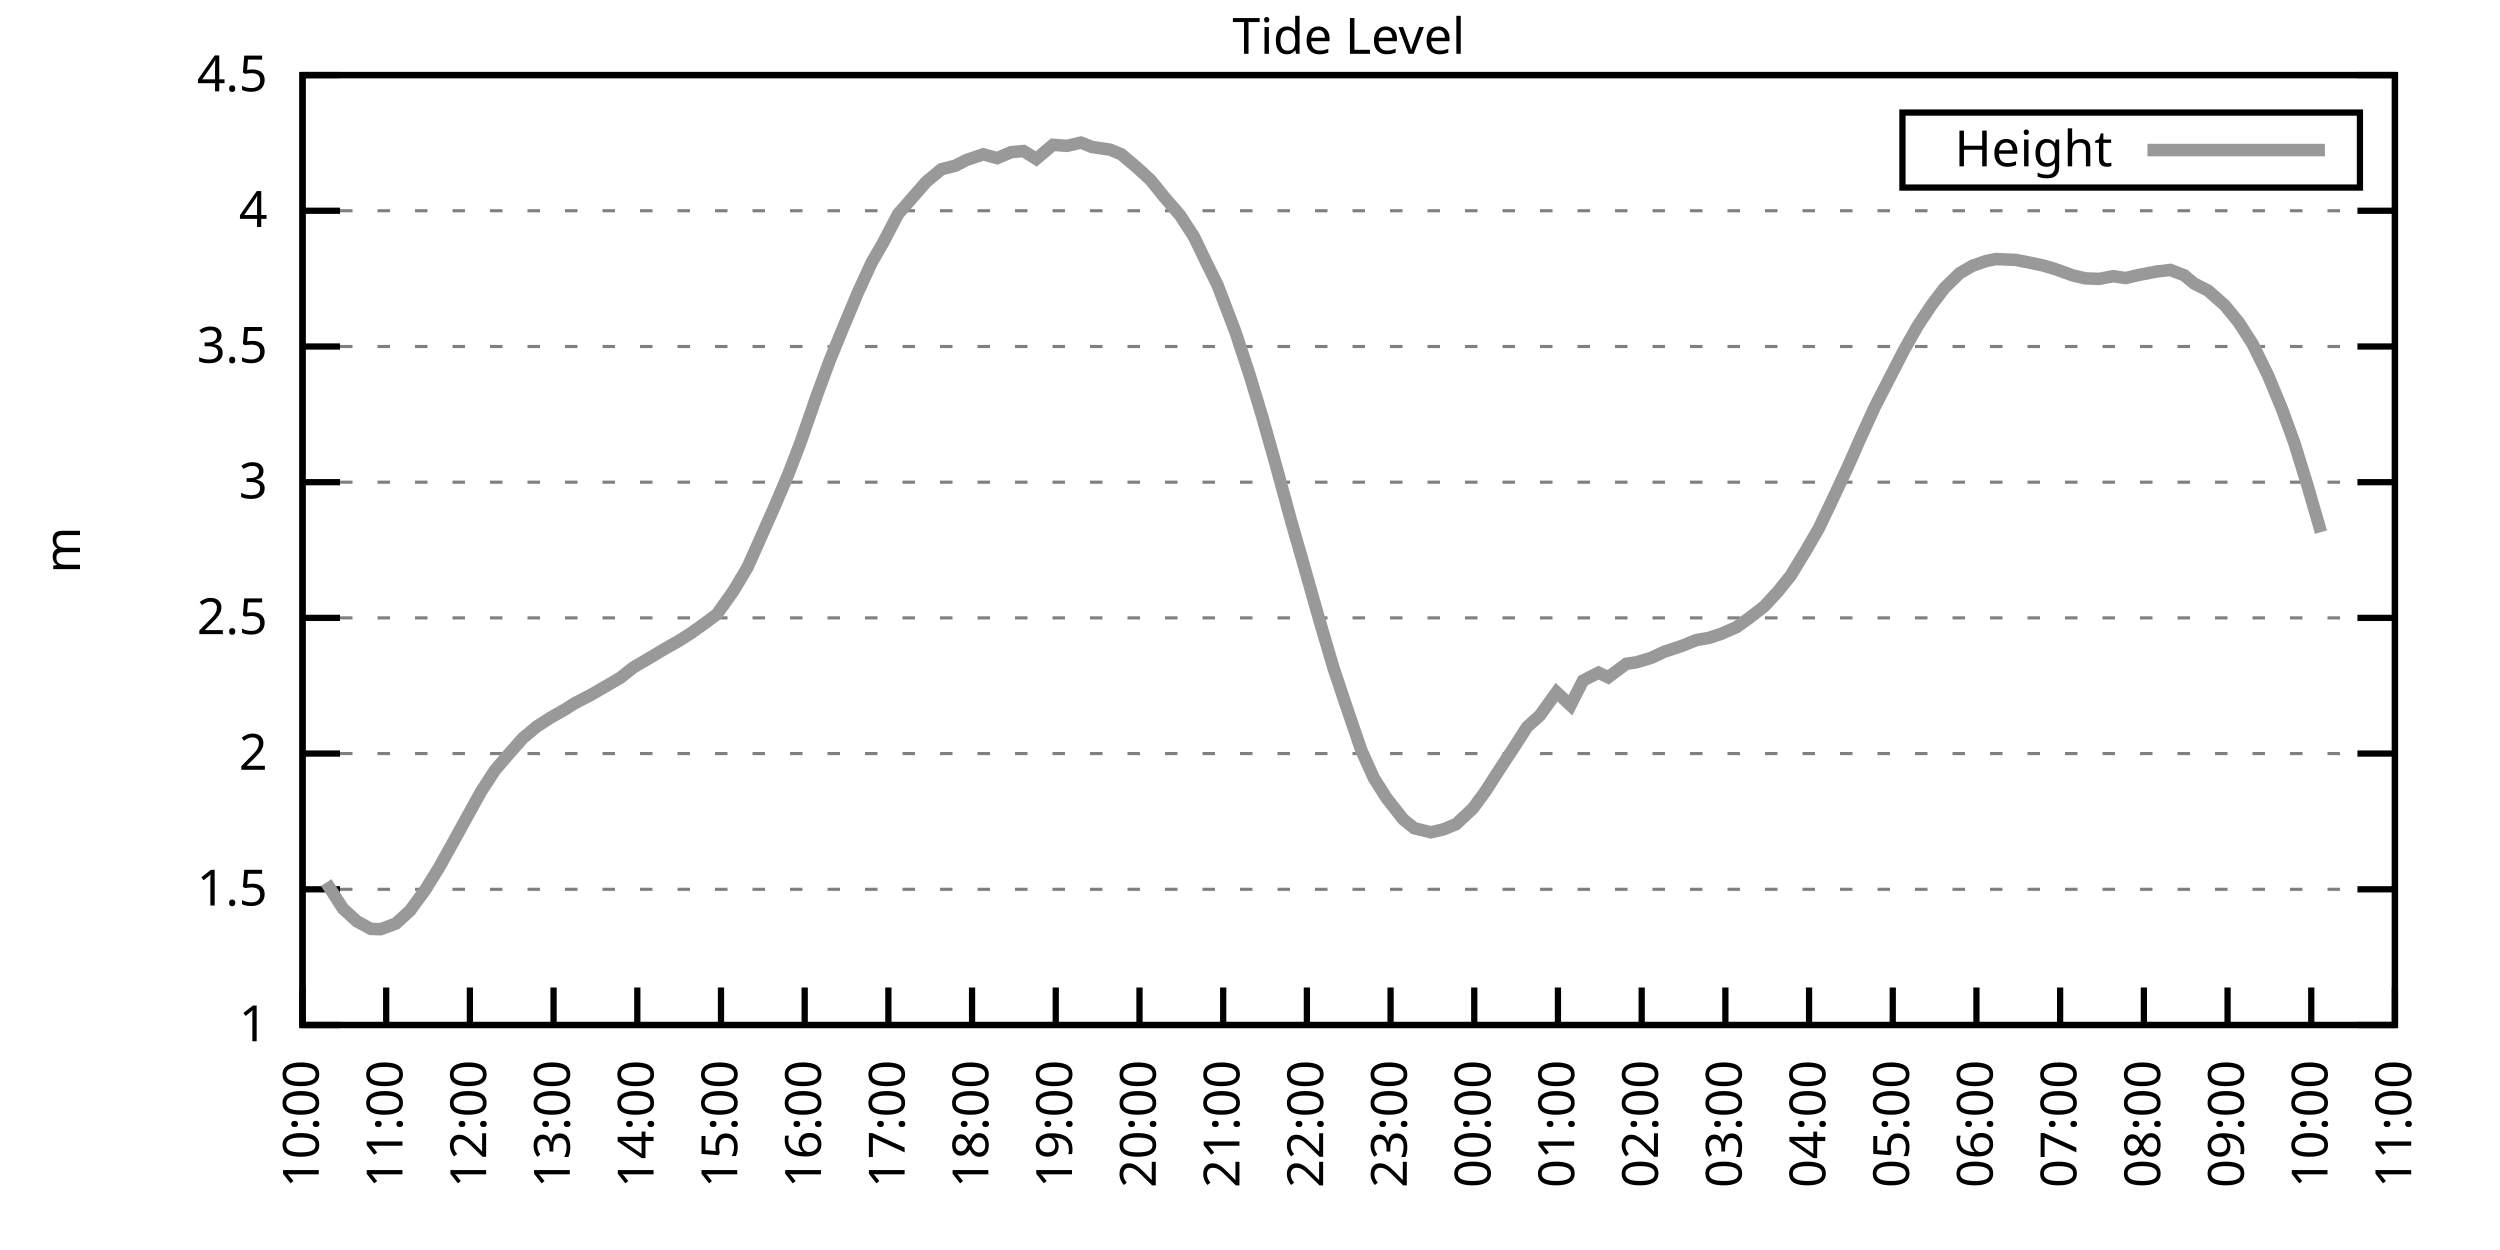
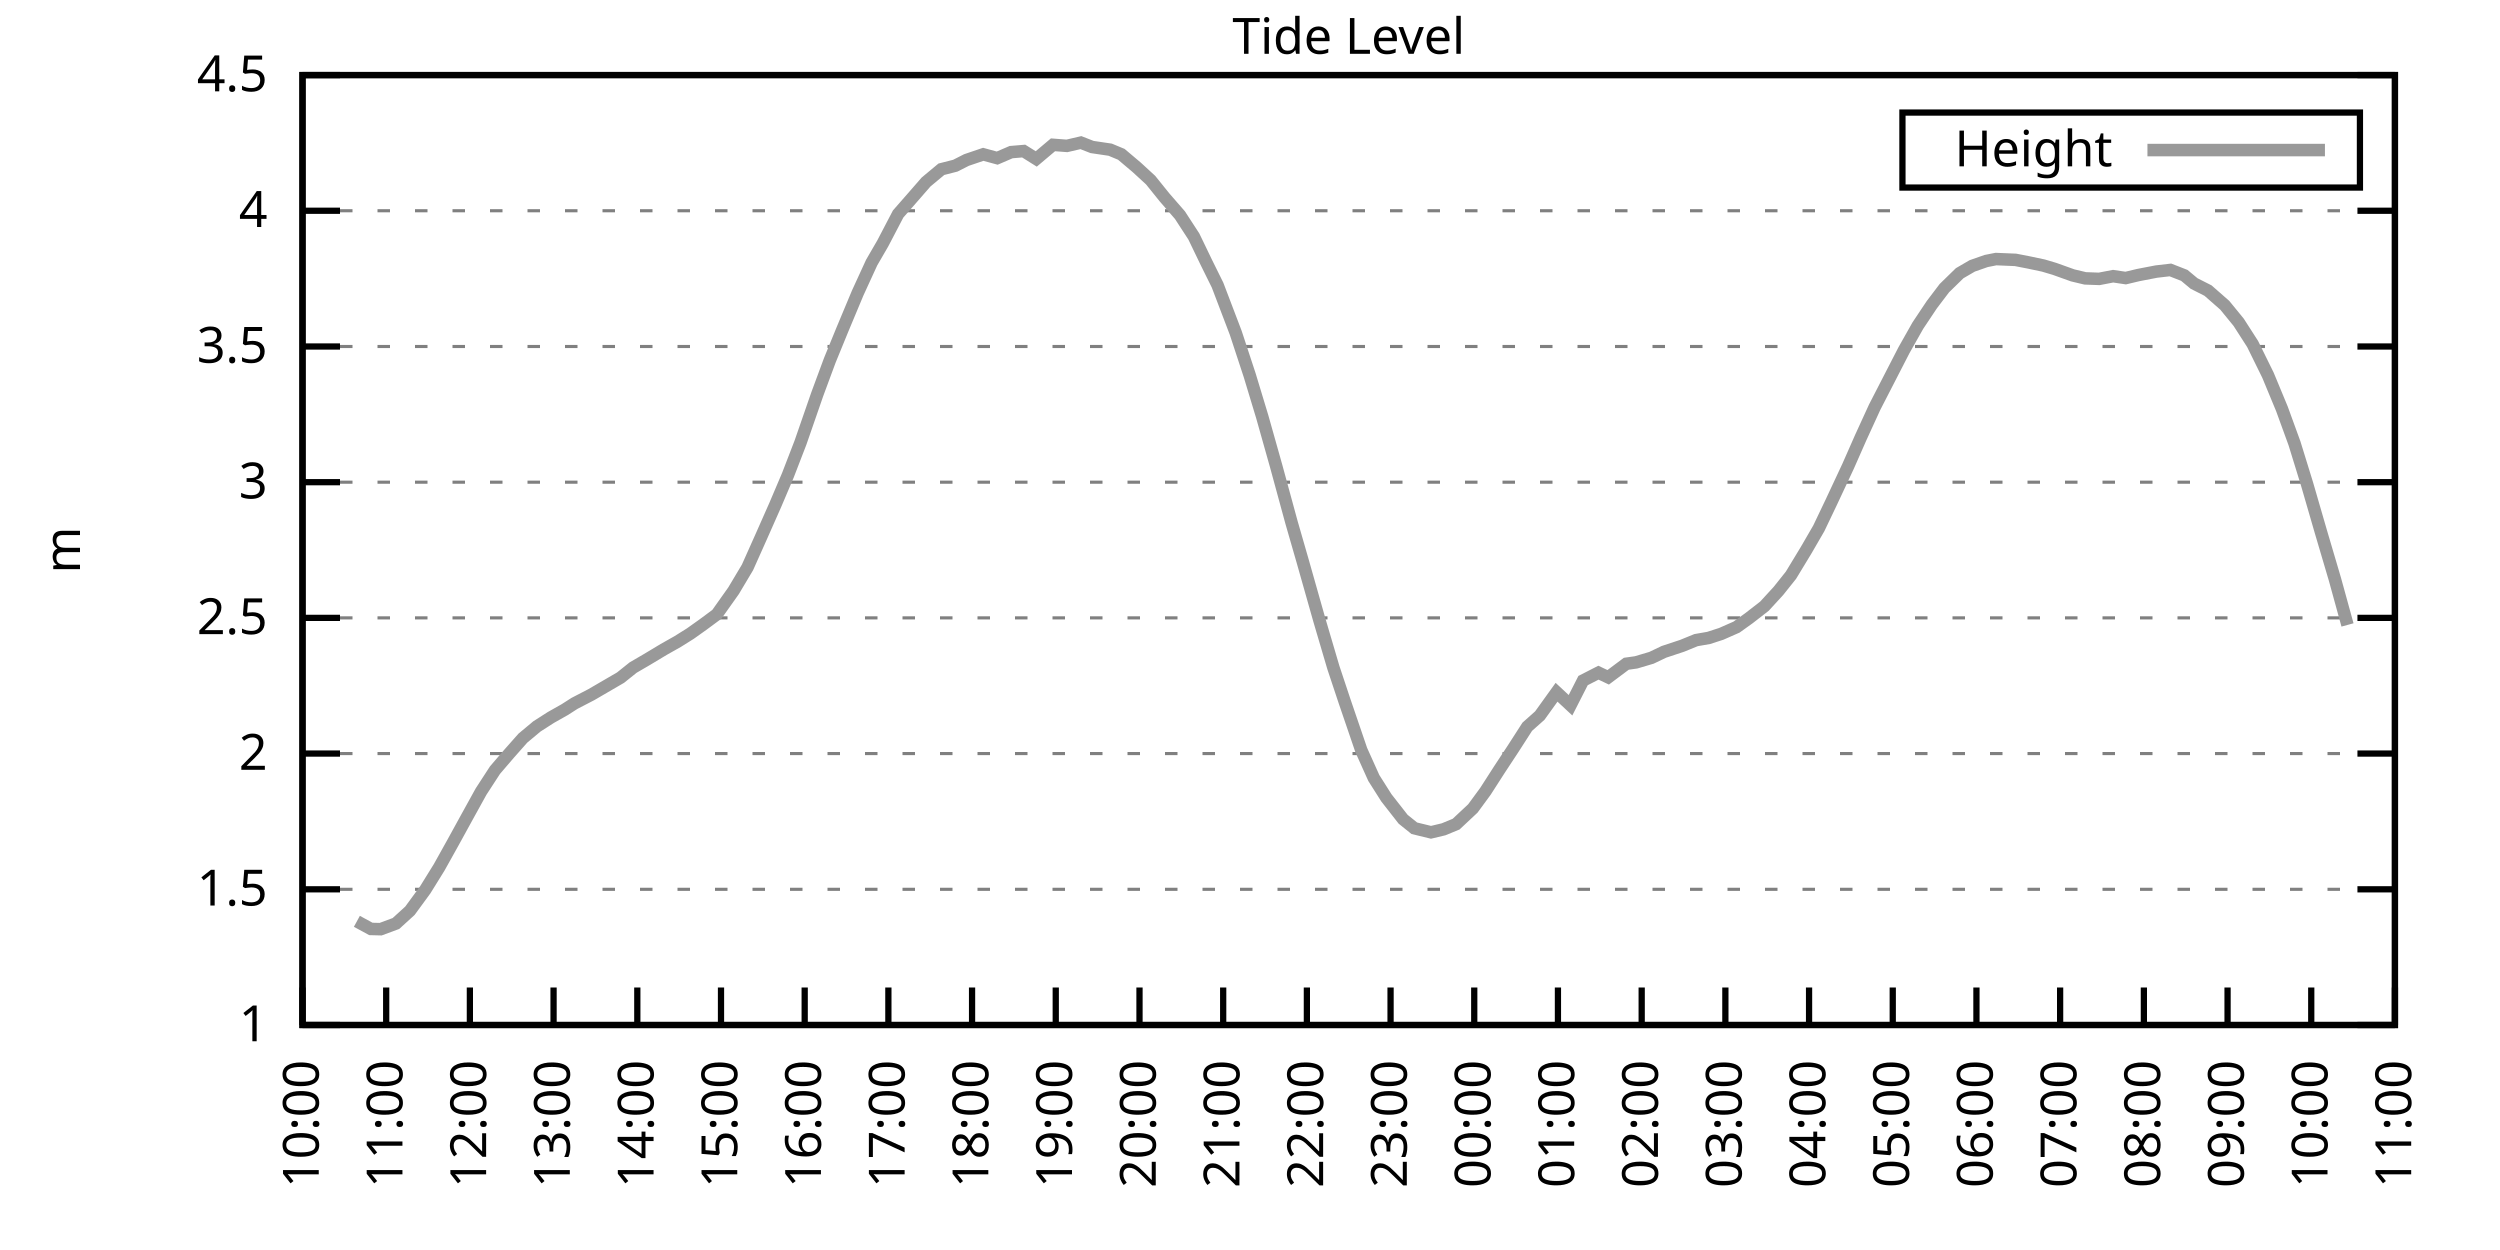
<svg xmlns="http://www.w3.org/2000/svg" xmlns:xlink="http://www.w3.org/1999/xlink" width="400" height="200" viewBox="0 0 400 200">
  <g id="gnuplot_canvas">
    <rect x="0" y="0" width="400" height="200" fill="none" />
    <defs>
      <circle id="gpDot" r="0.5" stroke-width="0.5" stroke="currentColor" />
      <path id="gpPt0" stroke-width="0.333" stroke="currentColor" d="M-1,0 h2 M0,-1 v2" />
      <path id="gpPt1" stroke-width="0.333" stroke="currentColor" d="M-1,-1 L1,1 M1,-1 L-1,1" />
      <path id="gpPt2" stroke-width="0.333" stroke="currentColor" d="M-1,0 L1,0 M0,-1 L0,1 M-1,-1 L1,1 M-1,1 L1,-1" />
      <rect id="gpPt3" stroke-width="0.333" stroke="currentColor" x="-1" y="-1" width="2" height="2" />
      <rect id="gpPt4" stroke-width="0.333" stroke="currentColor" fill="currentColor" x="-1" y="-1" width="2" height="2" />
      <circle id="gpPt5" stroke-width="0.333" stroke="currentColor" cx="0" cy="0" r="1" />
      <use xlink:href="#gpPt5" id="gpPt6" fill="currentColor" stroke="none" />
      <path id="gpPt7" stroke-width="0.333" stroke="currentColor" d="M0,-1.33 L-1.33,0.67 L1.33,0.67 z" />
      <use xlink:href="#gpPt7" id="gpPt8" fill="currentColor" stroke="none" />
      <use xlink:href="#gpPt7" id="gpPt9" stroke="currentColor" transform="rotate(180)" />
      <use xlink:href="#gpPt9" id="gpPt10" fill="currentColor" stroke="none" />
      <use xlink:href="#gpPt3" id="gpPt11" stroke="currentColor" transform="rotate(45)" />
      <use xlink:href="#gpPt11" id="gpPt12" fill="currentColor" stroke="none" />
      <path id="gpPt13" stroke-width="0.333" stroke="currentColor" d="M0,1.330 L1.265,0.411 L0.782,-1.067 L-0.782,-1.076 L-1.265,0.411 z" />
      <use xlink:href="#gpPt13" id="gpPt14" fill="currentColor" stroke="none" />
      <filter id="textbox" filterUnits="objectBoundingBox" x="0" y="0" height="1" width="1">
        <feFlood flood-color="white" flood-opacity="1" result="bgnd" />
        <feComposite in="SourceGraphic" in2="bgnd" operator="atop" />
      </filter>
      <filter id="greybox" filterUnits="objectBoundingBox" x="0" y="0" height="1" width="1">
        <feFlood flood-color="lightgrey" flood-opacity="1" result="grey" />
        <feComposite in="SourceGraphic" in2="grey" operator="atop" />
      </filter>
    </defs>
    <g fill="none" color="white" stroke="currentColor" stroke-width="1.00" stroke-linecap="butt" stroke-linejoin="miter">
</g>
    <g fill="none" color="black" stroke="currentColor" stroke-width="1.00" stroke-linecap="butt" stroke-linejoin="miter">
      <g stroke="none" shape-rendering="crispEdges">
        <polygon fill="rgb(255, 255, 255)" points="48.40,164.00 383.18,164.00 383.18,12.02 48.40,12.02 " />
      </g>
    </g>
    <g fill="none" color="black" stroke="currentColor" stroke-width="1.00" stroke-linecap="butt" stroke-linejoin="miter">
</g>
    <g fill="none" color="black" stroke="black" stroke-width="0.50" stroke-linecap="butt" stroke-linejoin="miter">
</g>
    <g fill="none" color="gray" stroke="currentColor" stroke-width="0.50" stroke-linecap="butt" stroke-linejoin="miter">
      <path stroke="gray" stroke-dasharray="2,4" class="gridline" d="M48.40,164.00 L383.19,164.00  " />
    </g>
    <g fill="none" color="gray" stroke="gray" stroke-width="1.00" stroke-linecap="butt" stroke-linejoin="miter">
</g>
    <g fill="none" color="black" stroke="currentColor" stroke-width="1.00" stroke-linecap="butt" stroke-linejoin="miter">
      <path stroke="black" d="M48.40,164.00 L54.40,164.00 M383.19,164.00 L377.19,164.00  " />
      <g transform="translate(42.80,166.60)" stroke="none" fill="black" font-family="Sans" font-size="8.00" text-anchor="end">
        <text>
          <tspan font-family="Sans"> 1</tspan>
        </text>
      </g>
    </g>
    <g fill="none" color="black" stroke="currentColor" stroke-width="1.00" stroke-linecap="butt" stroke-linejoin="miter">
</g>
    <g fill="none" color="black" stroke="black" stroke-width="0.50" stroke-linecap="butt" stroke-linejoin="miter">
</g>
    <g fill="none" color="gray" stroke="currentColor" stroke-width="0.50" stroke-linecap="butt" stroke-linejoin="miter">
      <path stroke="gray" stroke-dasharray="2,4" class="gridline" d="M48.40,142.29 L383.19,142.29  " />
    </g>
    <g fill="none" color="gray" stroke="gray" stroke-width="1.00" stroke-linecap="butt" stroke-linejoin="miter">
</g>
    <g fill="none" color="black" stroke="currentColor" stroke-width="1.00" stroke-linecap="butt" stroke-linejoin="miter">
      <path stroke="black" d="M48.40,142.29 L54.40,142.29 M383.19,142.29 L377.19,142.29  " />
      <g transform="translate(42.80,144.89)" stroke="none" fill="black" font-family="Sans" font-size="8.00" text-anchor="end">
        <text>
          <tspan font-family="Sans"> 1.5</tspan>
        </text>
      </g>
    </g>
    <g fill="none" color="black" stroke="currentColor" stroke-width="1.00" stroke-linecap="butt" stroke-linejoin="miter">
</g>
    <g fill="none" color="black" stroke="black" stroke-width="0.50" stroke-linecap="butt" stroke-linejoin="miter">
</g>
    <g fill="none" color="gray" stroke="currentColor" stroke-width="0.50" stroke-linecap="butt" stroke-linejoin="miter">
      <path stroke="gray" stroke-dasharray="2,4" class="gridline" d="M48.40,120.57 L383.19,120.57  " />
    </g>
    <g fill="none" color="gray" stroke="gray" stroke-width="1.00" stroke-linecap="butt" stroke-linejoin="miter">
</g>
    <g fill="none" color="black" stroke="currentColor" stroke-width="1.00" stroke-linecap="butt" stroke-linejoin="miter">
      <path stroke="black" d="M48.40,120.57 L54.40,120.57 M383.19,120.57 L377.19,120.57  " />
      <g transform="translate(42.80,123.17)" stroke="none" fill="black" font-family="Sans" font-size="8.00" text-anchor="end">
        <text>
          <tspan font-family="Sans"> 2</tspan>
        </text>
      </g>
    </g>
    <g fill="none" color="black" stroke="currentColor" stroke-width="1.00" stroke-linecap="butt" stroke-linejoin="miter">
</g>
    <g fill="none" color="black" stroke="black" stroke-width="0.50" stroke-linecap="butt" stroke-linejoin="miter">
</g>
    <g fill="none" color="gray" stroke="currentColor" stroke-width="0.50" stroke-linecap="butt" stroke-linejoin="miter">
      <path stroke="gray" stroke-dasharray="2,4" class="gridline" d="M48.40,98.86 L383.19,98.86  " />
    </g>
    <g fill="none" color="gray" stroke="gray" stroke-width="1.00" stroke-linecap="butt" stroke-linejoin="miter">
</g>
    <g fill="none" color="black" stroke="currentColor" stroke-width="1.00" stroke-linecap="butt" stroke-linejoin="miter">
      <path stroke="black" d="M48.40,98.86 L54.40,98.86 M383.19,98.86 L377.19,98.86  " />
      <g transform="translate(42.80,101.46)" stroke="none" fill="black" font-family="Sans" font-size="8.00" text-anchor="end">
        <text>
          <tspan font-family="Sans"> 2.5</tspan>
        </text>
      </g>
    </g>
    <g fill="none" color="black" stroke="currentColor" stroke-width="1.00" stroke-linecap="butt" stroke-linejoin="miter">
</g>
    <g fill="none" color="black" stroke="black" stroke-width="0.50" stroke-linecap="butt" stroke-linejoin="miter">
</g>
    <g fill="none" color="gray" stroke="currentColor" stroke-width="0.50" stroke-linecap="butt" stroke-linejoin="miter">
      <path stroke="gray" stroke-dasharray="2,4" class="gridline" d="M48.40,77.15 L383.19,77.15  " />
    </g>
    <g fill="none" color="gray" stroke="gray" stroke-width="1.00" stroke-linecap="butt" stroke-linejoin="miter">
</g>
    <g fill="none" color="black" stroke="currentColor" stroke-width="1.00" stroke-linecap="butt" stroke-linejoin="miter">
      <path stroke="black" d="M48.40,77.15 L54.40,77.15 M383.19,77.15 L377.19,77.15  " />
      <g transform="translate(42.80,79.75)" stroke="none" fill="black" font-family="Sans" font-size="8.00" text-anchor="end">
        <text>
          <tspan font-family="Sans"> 3</tspan>
        </text>
      </g>
    </g>
    <g fill="none" color="black" stroke="currentColor" stroke-width="1.00" stroke-linecap="butt" stroke-linejoin="miter">
</g>
    <g fill="none" color="black" stroke="black" stroke-width="0.50" stroke-linecap="butt" stroke-linejoin="miter">
</g>
    <g fill="none" color="gray" stroke="currentColor" stroke-width="0.50" stroke-linecap="butt" stroke-linejoin="miter">
      <path stroke="gray" stroke-dasharray="2,4" class="gridline" d="M48.40,55.44 L383.19,55.44  " />
    </g>
    <g fill="none" color="gray" stroke="gray" stroke-width="1.00" stroke-linecap="butt" stroke-linejoin="miter">
</g>
    <g fill="none" color="black" stroke="currentColor" stroke-width="1.00" stroke-linecap="butt" stroke-linejoin="miter">
      <path stroke="black" d="M48.40,55.44 L54.40,55.44 M383.19,55.44 L377.19,55.44  " />
      <g transform="translate(42.80,58.04)" stroke="none" fill="black" font-family="Sans" font-size="8.00" text-anchor="end">
        <text>
          <tspan font-family="Sans"> 3.5</tspan>
        </text>
      </g>
    </g>
    <g fill="none" color="black" stroke="currentColor" stroke-width="1.00" stroke-linecap="butt" stroke-linejoin="miter">
</g>
    <g fill="none" color="black" stroke="black" stroke-width="0.50" stroke-linecap="butt" stroke-linejoin="miter">
</g>
    <g fill="none" color="gray" stroke="currentColor" stroke-width="0.50" stroke-linecap="butt" stroke-linejoin="miter">
      <path stroke="gray" stroke-dasharray="2,4" class="gridline" d="M48.40,33.72 L383.19,33.72  " />
    </g>
    <g fill="none" color="gray" stroke="gray" stroke-width="1.00" stroke-linecap="butt" stroke-linejoin="miter">
</g>
    <g fill="none" color="black" stroke="currentColor" stroke-width="1.00" stroke-linecap="butt" stroke-linejoin="miter">
      <path stroke="black" d="M48.40,33.72 L54.40,33.72 M383.19,33.72 L377.19,33.72  " />
      <g transform="translate(42.80,36.32)" stroke="none" fill="black" font-family="Sans" font-size="8.00" text-anchor="end">
        <text>
          <tspan font-family="Sans"> 4</tspan>
        </text>
      </g>
    </g>
    <g fill="none" color="black" stroke="currentColor" stroke-width="1.00" stroke-linecap="butt" stroke-linejoin="miter">
</g>
    <g fill="none" color="black" stroke="black" stroke-width="0.50" stroke-linecap="butt" stroke-linejoin="miter">
</g>
    <g fill="none" color="gray" stroke="currentColor" stroke-width="0.50" stroke-linecap="butt" stroke-linejoin="miter">
      <path stroke="gray" stroke-dasharray="2,4" class="gridline" d="M48.40,12.01 L383.19,12.01  " />
    </g>
    <g fill="none" color="gray" stroke="gray" stroke-width="1.00" stroke-linecap="butt" stroke-linejoin="miter">
</g>
    <g fill="none" color="black" stroke="currentColor" stroke-width="1.00" stroke-linecap="butt" stroke-linejoin="miter">
      <path stroke="black" d="M48.40,12.01 L54.40,12.01 M383.19,12.01 L377.19,12.01  " />
      <g transform="translate(42.80,14.61)" stroke="none" fill="black" font-family="Sans" font-size="8.00" text-anchor="end">
        <text>
          <tspan font-family="Sans"> 4.5</tspan>
        </text>
      </g>
    </g>
    <g fill="none" color="black" stroke="currentColor" stroke-width="1.00" stroke-linecap="butt" stroke-linejoin="miter">
      <path stroke="black" d="M48.40,164.00 L48.40,158.00  " />
      <g transform="translate(51.00,169.60) rotate(270.00)" stroke="none" fill="black" font-family="Sans" font-size="8.00" text-anchor="end">
        <text>
          <tspan font-family="Sans">10:00</tspan>
        </text>
      </g>
    </g>
    <g fill="none" color="black" stroke="currentColor" stroke-width="1.00" stroke-linecap="butt" stroke-linejoin="miter">
      <path stroke="black" d="M61.79,164.00 L61.79,158.00  " />
      <g transform="translate(64.39,169.60) rotate(270.00)" stroke="none" fill="black" font-family="Sans" font-size="8.00" text-anchor="end">
        <text>
          <tspan font-family="Sans">11:00</tspan>
        </text>
      </g>
    </g>
    <g fill="none" color="black" stroke="currentColor" stroke-width="1.00" stroke-linecap="butt" stroke-linejoin="miter">
      <path stroke="black" d="M75.18,164.00 L75.18,158.00  " />
      <g transform="translate(77.78,169.60) rotate(270.00)" stroke="none" fill="black" font-family="Sans" font-size="8.00" text-anchor="end">
        <text>
          <tspan font-family="Sans">12:00</tspan>
        </text>
      </g>
    </g>
    <g fill="none" color="black" stroke="currentColor" stroke-width="1.00" stroke-linecap="butt" stroke-linejoin="miter">
      <path stroke="black" d="M88.57,164.00 L88.57,158.00  " />
      <g transform="translate(91.17,169.60) rotate(270.00)" stroke="none" fill="black" font-family="Sans" font-size="8.00" text-anchor="end">
        <text>
          <tspan font-family="Sans">13:00</tspan>
        </text>
      </g>
    </g>
    <g fill="none" color="black" stroke="currentColor" stroke-width="1.00" stroke-linecap="butt" stroke-linejoin="miter">
      <path stroke="black" d="M101.97,164.00 L101.97,158.00  " />
      <g transform="translate(104.57,169.60) rotate(270.00)" stroke="none" fill="black" font-family="Sans" font-size="8.00" text-anchor="end">
        <text>
          <tspan font-family="Sans">14:00</tspan>
        </text>
      </g>
    </g>
    <g fill="none" color="black" stroke="currentColor" stroke-width="1.00" stroke-linecap="butt" stroke-linejoin="miter">
      <path stroke="black" d="M115.36,164.00 L115.36,158.00  " />
      <g transform="translate(117.96,169.60) rotate(270.00)" stroke="none" fill="black" font-family="Sans" font-size="8.00" text-anchor="end">
        <text>
          <tspan font-family="Sans">15:00</tspan>
        </text>
      </g>
    </g>
    <g fill="none" color="black" stroke="currentColor" stroke-width="1.00" stroke-linecap="butt" stroke-linejoin="miter">
      <path stroke="black" d="M128.75,164.00 L128.75,158.00  " />
      <g transform="translate(131.35,169.60) rotate(270.00)" stroke="none" fill="black" font-family="Sans" font-size="8.00" text-anchor="end">
        <text>
          <tspan font-family="Sans">16:00</tspan>
        </text>
      </g>
    </g>
    <g fill="none" color="black" stroke="currentColor" stroke-width="1.00" stroke-linecap="butt" stroke-linejoin="miter">
      <path stroke="black" d="M142.14,164.00 L142.14,158.00  " />
      <g transform="translate(144.74,169.60) rotate(270.00)" stroke="none" fill="black" font-family="Sans" font-size="8.00" text-anchor="end">
        <text>
          <tspan font-family="Sans">17:00</tspan>
        </text>
      </g>
    </g>
    <g fill="none" color="black" stroke="currentColor" stroke-width="1.00" stroke-linecap="butt" stroke-linejoin="miter">
      <path stroke="black" d="M155.53,164.00 L155.53,158.00  " />
      <g transform="translate(158.13,169.60) rotate(270.00)" stroke="none" fill="black" font-family="Sans" font-size="8.00" text-anchor="end">
        <text>
          <tspan font-family="Sans">18:00</tspan>
        </text>
      </g>
    </g>
    <g fill="none" color="black" stroke="currentColor" stroke-width="1.00" stroke-linecap="butt" stroke-linejoin="miter">
      <path stroke="black" d="M168.92,164.00 L168.92,158.00  " />
      <g transform="translate(171.52,169.60) rotate(270.00)" stroke="none" fill="black" font-family="Sans" font-size="8.00" text-anchor="end">
        <text>
          <tspan font-family="Sans">19:00</tspan>
        </text>
      </g>
    </g>
    <g fill="none" color="black" stroke="currentColor" stroke-width="1.00" stroke-linecap="butt" stroke-linejoin="miter">
      <path stroke="black" d="M182.32,164.00 L182.32,158.00  " />
      <g transform="translate(184.92,169.60) rotate(270.00)" stroke="none" fill="black" font-family="Sans" font-size="8.00" text-anchor="end">
        <text>
          <tspan font-family="Sans">20:00</tspan>
        </text>
      </g>
    </g>
    <g fill="none" color="black" stroke="currentColor" stroke-width="1.00" stroke-linecap="butt" stroke-linejoin="miter">
      <path stroke="black" d="M195.71,164.00 L195.71,158.00  " />
      <g transform="translate(198.31,169.60) rotate(270.00)" stroke="none" fill="black" font-family="Sans" font-size="8.00" text-anchor="end">
        <text>
          <tspan font-family="Sans">21:00</tspan>
        </text>
      </g>
    </g>
    <g fill="none" color="black" stroke="currentColor" stroke-width="1.00" stroke-linecap="butt" stroke-linejoin="miter">
      <path stroke="black" d="M209.10,164.00 L209.10,158.00  " />
      <g transform="translate(211.70,169.60) rotate(270.00)" stroke="none" fill="black" font-family="Sans" font-size="8.00" text-anchor="end">
        <text>
          <tspan font-family="Sans">22:00</tspan>
        </text>
      </g>
    </g>
    <g fill="none" color="black" stroke="currentColor" stroke-width="1.00" stroke-linecap="butt" stroke-linejoin="miter">
      <path stroke="black" d="M222.49,164.00 L222.49,158.00  " />
      <g transform="translate(225.09,169.60) rotate(270.00)" stroke="none" fill="black" font-family="Sans" font-size="8.00" text-anchor="end">
        <text>
          <tspan font-family="Sans">23:00</tspan>
        </text>
      </g>
    </g>
    <g fill="none" color="black" stroke="currentColor" stroke-width="1.00" stroke-linecap="butt" stroke-linejoin="miter">
      <path stroke="black" d="M235.88,164.00 L235.88,158.00  " />
      <g transform="translate(238.48,169.60) rotate(270.00)" stroke="none" fill="black" font-family="Sans" font-size="8.00" text-anchor="end">
        <text>
          <tspan font-family="Sans">00:00</tspan>
        </text>
      </g>
    </g>
    <g fill="none" color="black" stroke="currentColor" stroke-width="1.00" stroke-linecap="butt" stroke-linejoin="miter">
      <path stroke="black" d="M249.27,164.00 L249.27,158.00  " />
      <g transform="translate(251.87,169.60) rotate(270.00)" stroke="none" fill="black" font-family="Sans" font-size="8.00" text-anchor="end">
        <text>
          <tspan font-family="Sans">01:00</tspan>
        </text>
      </g>
    </g>
    <g fill="none" color="black" stroke="currentColor" stroke-width="1.00" stroke-linecap="butt" stroke-linejoin="miter">
      <path stroke="black" d="M262.67,164.00 L262.67,158.00  " />
      <g transform="translate(265.27,169.60) rotate(270.00)" stroke="none" fill="black" font-family="Sans" font-size="8.00" text-anchor="end">
        <text>
          <tspan font-family="Sans">02:00</tspan>
        </text>
      </g>
    </g>
    <g fill="none" color="black" stroke="currentColor" stroke-width="1.00" stroke-linecap="butt" stroke-linejoin="miter">
      <path stroke="black" d="M276.06,164.00 L276.06,158.00  " />
      <g transform="translate(278.66,169.60) rotate(270.00)" stroke="none" fill="black" font-family="Sans" font-size="8.00" text-anchor="end">
        <text>
          <tspan font-family="Sans">03:00</tspan>
        </text>
      </g>
    </g>
    <g fill="none" color="black" stroke="currentColor" stroke-width="1.00" stroke-linecap="butt" stroke-linejoin="miter">
      <path stroke="black" d="M289.45,164.00 L289.45,158.00  " />
      <g transform="translate(292.05,169.60) rotate(270.00)" stroke="none" fill="black" font-family="Sans" font-size="8.00" text-anchor="end">
        <text>
          <tspan font-family="Sans">04:00</tspan>
        </text>
      </g>
    </g>
    <g fill="none" color="black" stroke="currentColor" stroke-width="1.00" stroke-linecap="butt" stroke-linejoin="miter">
      <path stroke="black" d="M302.84,164.00 L302.84,158.00  " />
      <g transform="translate(305.44,169.60) rotate(270.00)" stroke="none" fill="black" font-family="Sans" font-size="8.00" text-anchor="end">
        <text>
          <tspan font-family="Sans">05:00</tspan>
        </text>
      </g>
    </g>
    <g fill="none" color="black" stroke="currentColor" stroke-width="1.00" stroke-linecap="butt" stroke-linejoin="miter">
      <path stroke="black" d="M316.23,164.00 L316.23,158.00  " />
      <g transform="translate(318.83,169.60) rotate(270.00)" stroke="none" fill="black" font-family="Sans" font-size="8.00" text-anchor="end">
        <text>
          <tspan font-family="Sans">06:00</tspan>
        </text>
      </g>
    </g>
    <g fill="none" color="black" stroke="currentColor" stroke-width="1.00" stroke-linecap="butt" stroke-linejoin="miter">
      <path stroke="black" d="M329.62,164.00 L329.62,158.00  " />
      <g transform="translate(332.22,169.60) rotate(270.00)" stroke="none" fill="black" font-family="Sans" font-size="8.00" text-anchor="end">
        <text>
          <tspan font-family="Sans">07:00</tspan>
        </text>
      </g>
    </g>
    <g fill="none" color="black" stroke="currentColor" stroke-width="1.00" stroke-linecap="butt" stroke-linejoin="miter">
      <path stroke="black" d="M343.02,164.00 L343.02,158.00  " />
      <g transform="translate(345.62,169.60) rotate(270.00)" stroke="none" fill="black" font-family="Sans" font-size="8.00" text-anchor="end">
        <text>
          <tspan font-family="Sans">08:00</tspan>
        </text>
      </g>
    </g>
    <g fill="none" color="black" stroke="currentColor" stroke-width="1.00" stroke-linecap="butt" stroke-linejoin="miter">
      <path stroke="black" d="M356.41,164.00 L356.41,158.00  " />
      <g transform="translate(359.01,169.60) rotate(270.00)" stroke="none" fill="black" font-family="Sans" font-size="8.00" text-anchor="end">
        <text>
          <tspan font-family="Sans">09:00</tspan>
        </text>
      </g>
    </g>
    <g fill="none" color="black" stroke="currentColor" stroke-width="1.00" stroke-linecap="butt" stroke-linejoin="miter">
      <path stroke="black" d="M369.80,164.00 L369.80,158.00  " />
      <g transform="translate(372.40,169.60) rotate(270.00)" stroke="none" fill="black" font-family="Sans" font-size="8.00" text-anchor="end">
        <text>
          <tspan font-family="Sans">10:00</tspan>
        </text>
      </g>
    </g>
    <g fill="none" color="black" stroke="currentColor" stroke-width="1.00" stroke-linecap="butt" stroke-linejoin="miter">
      <path stroke="black" d="M383.19,164.00 L383.19,158.00  " />
      <g transform="translate(385.79,169.60) rotate(270.00)" stroke="none" fill="black" font-family="Sans" font-size="8.00" text-anchor="end">
        <text>
          <tspan font-family="Sans">11:00</tspan>
        </text>
      </g>
    </g>
    <g fill="none" color="black" stroke="currentColor" stroke-width="1.00" stroke-linecap="butt" stroke-linejoin="miter">
</g>
    <g fill="none" color="black" stroke="currentColor" stroke-width="1.00" stroke-linecap="butt" stroke-linejoin="miter">
      <path stroke="black" d="M48.40,12.01 L48.40,164.00 L383.19,164.00 L383.19,12.01 L48.40,12.01 Z  " />
    </g>
    <g fill="none" color="black" stroke="currentColor" stroke-width="1.00" stroke-linecap="butt" stroke-linejoin="miter">
</g>
    <g fill="none" color="black" stroke="currentColor" stroke-width="1.00" stroke-linecap="butt" stroke-linejoin="miter">
      <path stroke="black" d="M304.39,30.01 L304.39,18.01 L377.59,18.01 L377.59,30.01 L304.39,30.01 Z  " />
    </g>
    <g id="Tide_level_plot_1">
      <g fill="none" color="white" stroke="black" stroke-width="2.00" stroke-linecap="butt" stroke-linejoin="miter">
</g>
      <g fill="none" color="black" stroke="currentColor" stroke-width="2.00" stroke-linecap="butt" stroke-linejoin="miter">
        <g transform="translate(337.99,26.61)" stroke="none" fill="black" font-family="Sans" font-size="8.00" text-anchor="end">
          <text>
            <tspan font-family="Sans">Height</tspan>
          </text>
        </g>
      </g>
      <g fill="none" color="black" stroke="currentColor" stroke-width="2.00" stroke-linecap="butt" stroke-linejoin="miter">
-         <path stroke="rgb(153, 153, 153)" d="M343.59,24.01 L371.99,24.01 M52.19,141.20 L54.87,145.37 L57.10,147.41 L59.34,148.63 L60.90,148.67 L63.35,147.76   L65.59,145.72 L68.04,142.37 L70.27,138.77 L72.50,134.77 L74.74,130.69 L76.97,126.65 L79.20,123.22 L81.43,120.62   L83.66,118.10 L85.90,116.23 L88.13,114.80 L90.36,113.54 L91.92,112.54 L94.60,111.15 L97.28,109.59 L99.29,108.42   L101.30,106.81 L103.53,105.51 L106.21,103.90 L108.44,102.64 L110.45,101.38 L112.46,99.95 L114.69,98.30 L117.37,94.52   L119.60,90.78 L121.83,85.79 L124.06,80.75 L126.07,76.02 L128.08,70.81 L130.76,63.08 L132.77,57.65 L134.78,52.74   L137.23,46.88 L139.46,42.02 L141.25,38.93 L143.70,34.24 L145.94,31.68 L148.17,29.12 L150.62,27.08 L152.85,26.51   L154.64,25.60 L157.32,24.69 L159.55,25.30 L161.78,24.34 L163.79,24.17 L165.80,25.43 L168.48,23.17 L170.71,23.34   L172.94,22.82 L174.73,23.52 L177.63,23.95 L179.41,24.69 L181.87,26.77 L184.10,28.82 L186.33,31.59 L188.79,34.42   L191.02,37.85 L193.03,42.02 L194.81,45.62 L197.72,53.26 L199.95,60.04 L201.96,66.68 L204.19,74.59 L206.64,83.58   L208.43,89.79 L211.11,99.25 L213.34,106.81 L215.13,112.19 L217.80,120.01 L219.81,124.48 L221.82,127.65 L224.50,131.08   L226.29,132.52 L228.96,133.17 L230.97,132.69 L232.98,131.86 L235.66,129.35 L237.67,126.61 L239.90,123.14 L242.13,119.75   L244.36,116.28 L246.37,114.49 L249.05,110.76 L251.28,112.84 L253.29,108.89 L255.75,107.63 L257.31,108.37 L260.21,106.20   L261.77,105.98 L264.23,105.25 L266.24,104.29 L269.14,103.33 L271.37,102.42 L273.38,102.07 L275.39,101.42 L277.84,100.34   L279.85,98.90 L282.31,96.99 L284.54,94.56 L286.55,92.04 L289.00,88.00 L291.01,84.53 L293.02,80.32 L295.70,74.59   L297.71,70.03 L299.94,65.16 L304.63,56.04 L306.86,52.09 L309.09,48.75 L311.10,46.10 L313.55,43.71 L315.56,42.54   L317.79,41.76 L319.36,41.45 L322.48,41.58 L324.49,41.97 L326.95,42.49 L328.73,43.02 L331.63,44.06 L333.64,44.54   L335.87,44.62 L338.10,44.19 L340.11,44.49 L342.12,44.01 L345.02,43.45 L347.26,43.19 L349.49,44.06 L351.05,45.36   L353.28,46.49 L355.96,48.84 L358.19,51.57 L360.42,55.04 L362.88,60.04 L365.11,65.42 L367.12,70.94 L369.13,77.45   L371.36,85.14  " />
+         <path stroke="rgb(153, 153, 153)" d="M343.59,24.01 L371.99,24.01 M57.10,147.41 L59.34,148.63 L60.90,148.67 L63.35,147.76 L65.59,145.72 L68.04,142.37   L70.27,138.77 L72.50,134.77 L74.74,130.69 L76.97,126.65 L79.20,123.22 L81.43,120.62 L83.66,118.10 L85.90,116.23   L88.13,114.80 L90.36,113.54 L91.92,112.54 L94.60,111.15 L97.28,109.59 L99.29,108.42 L101.30,106.81 L103.53,105.51   L106.21,103.90 L108.44,102.64 L110.45,101.38 L112.46,99.95 L114.69,98.30 L117.37,94.52 L119.60,90.78 L121.83,85.79   L124.06,80.75 L126.07,76.02 L128.08,70.81 L130.76,63.08 L132.77,57.65 L134.78,52.74 L137.23,46.88 L139.46,42.02   L141.25,38.93 L143.70,34.24 L145.94,31.68 L148.17,29.12 L150.62,27.08 L152.85,26.51 L154.64,25.60 L157.32,24.69   L159.55,25.30 L161.78,24.34 L163.79,24.17 L165.80,25.43 L168.48,23.17 L170.71,23.34 L172.94,22.82 L174.73,23.52   L177.63,23.95 L179.41,24.69 L181.87,26.77 L184.10,28.82 L186.33,31.59 L188.79,34.42 L191.02,37.85 L193.03,42.02   L194.81,45.62 L197.72,53.26 L199.95,60.04 L201.96,66.68 L204.19,74.59 L206.64,83.58 L208.43,89.79 L211.11,99.25   L213.34,106.81 L215.13,112.19 L217.80,120.01 L219.81,124.48 L221.82,127.65 L224.50,131.08 L226.29,132.52 L228.96,133.17   L230.97,132.69 L232.98,131.86 L235.66,129.35 L237.67,126.61 L239.90,123.14 L242.13,119.75 L244.36,116.28 L246.37,114.49   L249.05,110.76 L251.28,112.84 L253.29,108.89 L255.75,107.63 L257.31,108.37 L260.21,106.20 L261.77,105.98 L264.23,105.25   L266.24,104.29 L269.14,103.33 L271.37,102.42 L273.38,102.07 L275.39,101.42 L277.84,100.34 L279.85,98.90 L282.31,96.99   L284.54,94.56 L286.55,92.04 L289.00,88.00 L291.01,84.53 L293.02,80.32 L295.70,74.59 L297.71,70.03 L299.94,65.16   L304.63,56.04 L306.86,52.09 L309.09,48.75 L311.10,46.10 L313.55,43.71 L315.56,42.54 L317.79,41.76 L319.36,41.45   L322.48,41.58 L324.49,41.97 L326.95,42.49 L328.73,43.02 L331.63,44.06 L333.64,44.54 L335.87,44.62 L338.10,44.19   L340.11,44.49 L342.12,44.01 L345.02,43.45 L347.26,43.19 L349.49,44.06 L351.05,45.36 L353.28,46.49 L355.96,48.84   L358.19,51.57 L360.42,55.04 L362.88,60.04 L365.11,65.42 L367.12,70.94 L369.13,77.45 L371.36,85.14 L373.59,92.69   L375.60,99.99  " />
      </g>
    </g>
    <g fill="none" color="black" stroke="currentColor" stroke-width="2.00" stroke-linecap="butt" stroke-linejoin="miter">
</g>
    <g fill="none" color="black" stroke="black" stroke-width="1.00" stroke-linecap="butt" stroke-linejoin="miter">
</g>
    <g fill="none" color="black" stroke="currentColor" stroke-width="1.00" stroke-linecap="butt" stroke-linejoin="miter">
      <path stroke="black" d="M48.40,12.01 L48.40,164.00 L383.19,164.00 L383.19,12.01 L48.40,12.01 Z  " />
      <g transform="translate(12.80,88.01) rotate(270.00)" stroke="none" fill="black" font-family="Sans" font-size="8.00" text-anchor="middle">
        <text>
          <tspan font-family="Sans">m</tspan>
        </text>
      </g>
    </g>
    <g fill="none" color="black" stroke="currentColor" stroke-width="1.00" stroke-linecap="butt" stroke-linejoin="miter">
</g>
    <g fill="none" color="black" stroke="currentColor" stroke-width="1.00" stroke-linecap="butt" stroke-linejoin="miter">
      <g transform="translate(215.79,8.61)" stroke="none" fill="black" font-family="Sans" font-size="8.00" text-anchor="middle">
        <text>
          <tspan font-family="Sans">Tide Level</tspan>
        </text>
      </g>
    </g>
    <g fill="none" color="black" stroke="currentColor" stroke-width="1.00" stroke-linecap="butt" stroke-linejoin="miter">
</g>
  </g>
</svg>
